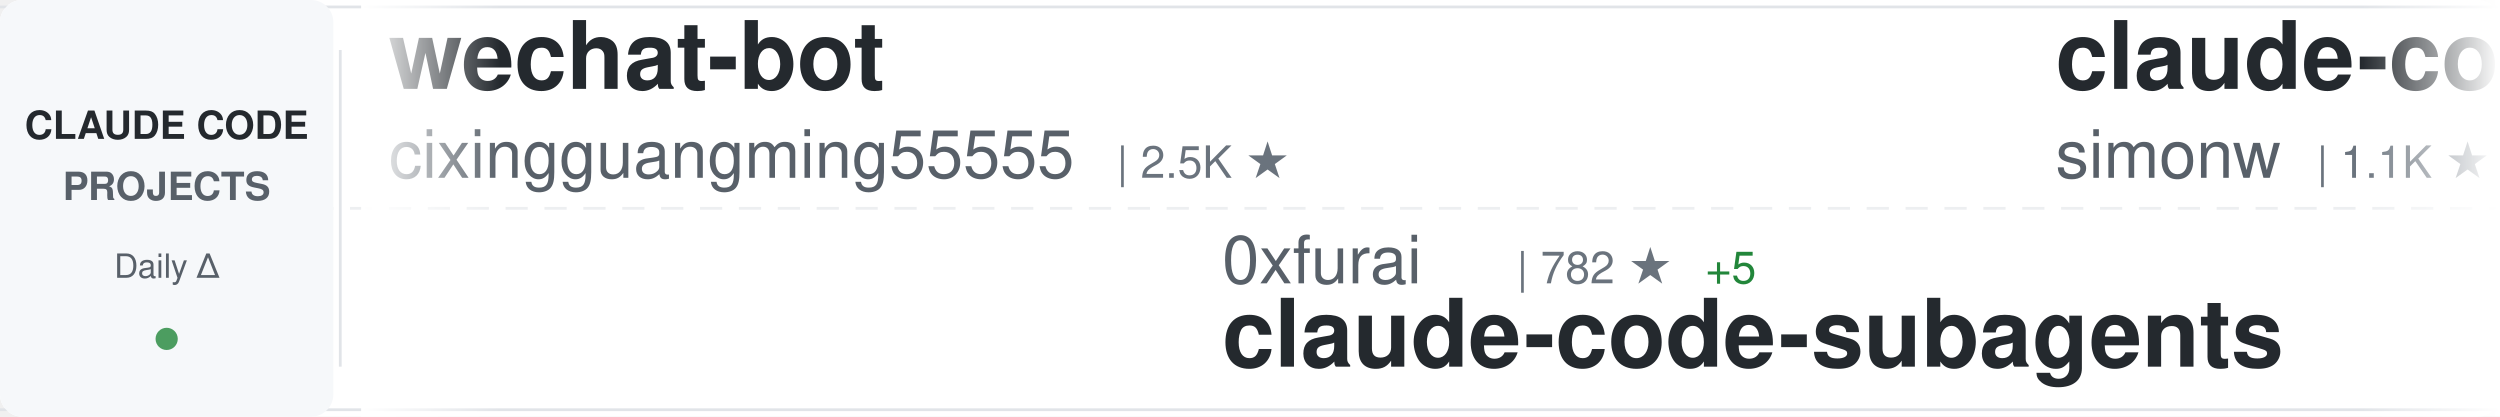
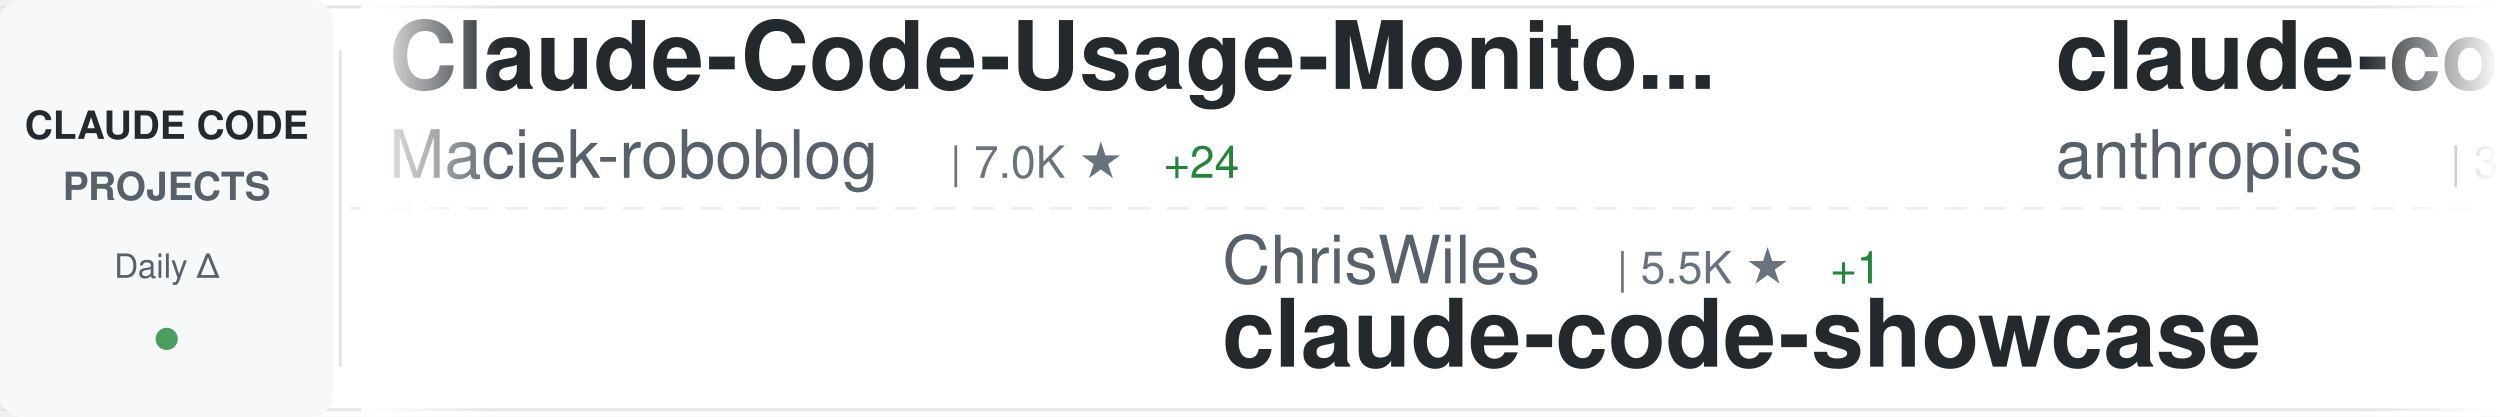
<svg xmlns="http://www.w3.org/2000/svg" width="900" height="150">
  <defs>
    <linearGradient id="awesomeLeftFade" x1="0%" y1="0%" x2="100%" y2="0%">
      <stop offset="0%" style="stop-color:#ffffff;stop-opacity:1" />
      <stop offset="100%" style="stop-color:#ffffff;stop-opacity:0" />
    </linearGradient>
    <linearGradient id="awesomeRightFade" x1="0%" y1="0%" x2="100%" y2="0%">
      <stop offset="0%" style="stop-color:#ffffff;stop-opacity:0" />
      <stop offset="100%" style="stop-color:#ffffff;stop-opacity:1" />
    </linearGradient>
  </defs>
  <rect width="900" height="150" fill="#ffffff" rx="8" />
  <rect x="0" y="2" width="900" height="1" fill="#e1e4e8" />
  <rect x="0" y="147" width="900" height="1" fill="#e1e4e8" />
  <line x1="0" y1="75" x2="900" y2="75" stroke="#e1e4e8" stroke-width="1" stroke-dasharray="8 6" opacity="0.6" />
  <rect x="0" y="0" width="120" height="150" fill="#f6f8fa" rx="8" />
  <text x="60" y="50" font-family="-apple-system, BlinkMacSystemFont, 'Segoe UI', Helvetica, Arial, sans-serif" font-size="14" font-weight="600" fill="#24292e" text-anchor="middle">CLAUDE CODE</text>
  <text x="60" y="72" font-family="-apple-system, BlinkMacSystemFont, 'Segoe UI', Helvetica, Arial, sans-serif" font-size="14" font-weight="600" fill="#586069" text-anchor="middle">PROJECTS</text>
  <text x="60" y="100" font-family="-apple-system, BlinkMacSystemFont, 'Segoe UI', Helvetica, Arial, sans-serif" font-size="12" font-weight="500" fill="#586069" text-anchor="middle">Daily Δ</text>
  <circle cx="60" cy="122" r="4" fill="#22863a" opacity="0.8" />
  <rect x="122" y="18" width="1" height="114" fill="#e1e4e8" />
  <clipPath id="awesomeTickerClip">
    <rect x="130" y="0" width="770" height="150" />
  </clipPath>
  <g clip-path="url(#awesomeTickerClip)">
    <g id="awesomeTickerItems">
      <animateTransform attributeName="transform" attributeType="XML" type="translate" from="0 0" to="-3000 0" dur="54s" repeatCount="indefinite" />
      <g transform="translate(0, 0)">
-         <text x="140" y="32" font-family="-apple-system, BlinkMacSystemFont, 'Segoe UI', Helvetica, Arial, sans-serif" font-size="34" font-weight="600" fill="#24292e">wechat-bot</text>
-         <text x="140" y="64" font-family="-apple-system, BlinkMacSystemFont, 'Segoe UI', Helvetica, Arial, sans-serif" font-size="24" font-weight="400" fill="#586069">cixingguangming55555</text>
-         <text x="402" y="64" font-family="-apple-system, BlinkMacSystemFont, 'Segoe UI', Helvetica, Arial, sans-serif" font-size="16" font-weight="500" fill="#6a737d">| 2.5K ★</text>
+         <text x="140" y="32" font-family="-apple-system, BlinkMacSystemFont, 'Segoe UI', Helvetica, Arial, sans-serif" font-size="34" font-weight="600" fill="#24292e">Claude-Code-Usage-Monito...</text>
+         <text x="140" y="64" font-family="-apple-system, BlinkMacSystemFont, 'Segoe UI', Helvetica, Arial, sans-serif" font-size="24" font-weight="400" fill="#586069">Maciek-roboblog</text>
+         <text x="342" y="64" font-family="-apple-system, BlinkMacSystemFont, 'Segoe UI', Helvetica, Arial, sans-serif" font-size="16" font-weight="500" fill="#6a737d">| 7.0K ★</text>
+         <text x="419" y="64" font-family="-apple-system, BlinkMacSystemFont, 'Segoe UI', Helvetica, Arial, sans-serif" font-size="16" font-weight="500" fill="#22863a"> +24</text>
      </g>
      <g transform="translate(300, 0)">
-         <text x="140" y="102" font-family="-apple-system, BlinkMacSystemFont, 'Segoe UI', Helvetica, Arial, sans-serif" font-size="24" font-weight="400" fill="#586069">0xfurai</text>
-         <text x="246" y="102" font-family="-apple-system, BlinkMacSystemFont, 'Segoe UI', Helvetica, Arial, sans-serif" font-size="16" font-weight="500" fill="#6a737d">| 782 ★</text>
-         <text x="314" y="102" font-family="-apple-system, BlinkMacSystemFont, 'Segoe UI', Helvetica, Arial, sans-serif" font-size="16" font-weight="500" fill="#22863a"> +5</text>
-         <text x="140" y="132" font-family="-apple-system, BlinkMacSystemFont, 'Segoe UI', Helvetica, Arial, sans-serif" font-size="34" font-weight="600" fill="#24292e">claude-code-subagents</text>
+         <text x="140" y="102" font-family="-apple-system, BlinkMacSystemFont, 'Segoe UI', Helvetica, Arial, sans-serif" font-size="24" font-weight="400" fill="#586069">ChrisWiles</text>
+         <text x="282" y="102" font-family="-apple-system, BlinkMacSystemFont, 'Segoe UI', Helvetica, Arial, sans-serif" font-size="16" font-weight="500" fill="#6a737d">| 5.5K ★</text>
+         <text x="359" y="102" font-family="-apple-system, BlinkMacSystemFont, 'Segoe UI', Helvetica, Arial, sans-serif" font-size="16" font-weight="500" fill="#22863a"> +1</text>
+         <text x="140" y="132" font-family="-apple-system, BlinkMacSystemFont, 'Segoe UI', Helvetica, Arial, sans-serif" font-size="34" font-weight="600" fill="#24292e">claude-code-showcase</text>
      </g>
      <g transform="translate(600, 0)">
-         <text x="140" y="32" font-family="-apple-system, BlinkMacSystemFont, 'Segoe UI', Helvetica, Arial, sans-serif" font-size="34" font-weight="600" fill="#24292e">claude-code-transcripts</text>
-         <text x="140" y="64" font-family="-apple-system, BlinkMacSystemFont, 'Segoe UI', Helvetica, Arial, sans-serif" font-size="24" font-weight="400" fill="#586069">simonw</text>
-         <text x="234" y="64" font-family="-apple-system, BlinkMacSystemFont, 'Segoe UI', Helvetica, Arial, sans-serif" font-size="16" font-weight="500" fill="#6a737d">| 1.1K ★</text>
-         <text x="311" y="64" font-family="-apple-system, BlinkMacSystemFont, 'Segoe UI', Helvetica, Arial, sans-serif" font-size="16" font-weight="500" fill="#22863a"> +4</text>
+         <text x="140" y="32" font-family="-apple-system, BlinkMacSystemFont, 'Segoe UI', Helvetica, Arial, sans-serif" font-size="34" font-weight="600" fill="#24292e">claude-code-security-rev...</text>
+         <text x="140" y="64" font-family="-apple-system, BlinkMacSystemFont, 'Segoe UI', Helvetica, Arial, sans-serif" font-size="24" font-weight="400" fill="#586069">anthropics</text>
+         <text x="282" y="64" font-family="-apple-system, BlinkMacSystemFont, 'Segoe UI', Helvetica, Arial, sans-serif" font-size="16" font-weight="500" fill="#6a737d">| 3.9K ★</text>
+         <text x="359" y="64" font-family="-apple-system, BlinkMacSystemFont, 'Segoe UI', Helvetica, Arial, sans-serif" font-size="16" font-weight="500" fill="#22863a"> +22</text>
      </g>
      <g transform="translate(900, 0)">
-         <text x="140" y="102" font-family="-apple-system, BlinkMacSystemFont, 'Segoe UI', Helvetica, Arial, sans-serif" font-size="24" font-weight="400" fill="#586069">ding113</text>
-         <text x="246" y="102" font-family="-apple-system, BlinkMacSystemFont, 'Segoe UI', Helvetica, Arial, sans-serif" font-size="16" font-weight="500" fill="#6a737d">| 1.9K ★</text>
-         <text x="323" y="102" font-family="-apple-system, BlinkMacSystemFont, 'Segoe UI', Helvetica, Arial, sans-serif" font-size="16" font-weight="500" fill="#22863a"> +33</text>
-         <text x="140" y="132" font-family="-apple-system, BlinkMacSystemFont, 'Segoe UI', Helvetica, Arial, sans-serif" font-size="34" font-weight="600" fill="#24292e">claude-code-hub</text>
+         <text x="140" y="102" font-family="-apple-system, BlinkMacSystemFont, 'Segoe UI', Helvetica, Arial, sans-serif" font-size="24" font-weight="400" fill="#586069">Yuyz0112</text>
+         <text x="258" y="102" font-family="-apple-system, BlinkMacSystemFont, 'Segoe UI', Helvetica, Arial, sans-serif" font-size="16" font-weight="500" fill="#6a737d">| 2.2K ★</text>
+         <text x="335" y="102" font-family="-apple-system, BlinkMacSystemFont, 'Segoe UI', Helvetica, Arial, sans-serif" font-size="16" font-weight="500" fill="#22863a"> +2</text>
+         <text x="140" y="132" font-family="-apple-system, BlinkMacSystemFont, 'Segoe UI', Helvetica, Arial, sans-serif" font-size="34" font-weight="600" fill="#24292e">claude-code-reverse</text>
      </g>
      <g transform="translate(1200, 0)">
-         <text x="140" y="32" font-family="-apple-system, BlinkMacSystemFont, 'Segoe UI', Helvetica, Arial, sans-serif" font-size="34" font-weight="600" fill="#24292e">claude-code-sub-agents</text>
-         <text x="140" y="64" font-family="-apple-system, BlinkMacSystemFont, 'Segoe UI', Helvetica, Arial, sans-serif" font-size="24" font-weight="400" fill="#586069">lst97</text>
-         <text x="222" y="64" font-family="-apple-system, BlinkMacSystemFont, 'Segoe UI', Helvetica, Arial, sans-serif" font-size="16" font-weight="500" fill="#6a737d">| 1.5K ★</text>
-         <text x="299" y="64" font-family="-apple-system, BlinkMacSystemFont, 'Segoe UI', Helvetica, Arial, sans-serif" font-size="16" font-weight="500" fill="#22863a"> +2</text>
+         <text x="140" y="32" font-family="-apple-system, BlinkMacSystemFont, 'Segoe UI', Helvetica, Arial, sans-serif" font-size="34" font-weight="600" fill="#24292e">claude-code-mcp</text>
+         <text x="140" y="64" font-family="-apple-system, BlinkMacSystemFont, 'Segoe UI', Helvetica, Arial, sans-serif" font-size="24" font-weight="400" fill="#586069">steipete</text>
+         <text x="258" y="64" font-family="-apple-system, BlinkMacSystemFont, 'Segoe UI', Helvetica, Arial, sans-serif" font-size="16" font-weight="500" fill="#6a737d">| 1.2K ★</text>
+         <text x="335" y="64" font-family="-apple-system, BlinkMacSystemFont, 'Segoe UI', Helvetica, Arial, sans-serif" font-size="16" font-weight="500" fill="#22863a"> +4</text>
      </g>
      <g transform="translate(1500, 0)">
-         <text x="140" y="102" font-family="-apple-system, BlinkMacSystemFont, 'Segoe UI', Helvetica, Arial, sans-serif" font-size="24" font-weight="400" fill="#586069">OthmanAdi</text>
-         <text x="270" y="102" font-family="-apple-system, BlinkMacSystemFont, 'Segoe UI', Helvetica, Arial, sans-serif" font-size="16" font-weight="500" fill="#6a737d">| 16.4K ★</text>
-         <text x="356" y="102" font-family="-apple-system, BlinkMacSystemFont, 'Segoe UI', Helvetica, Arial, sans-serif" font-size="16" font-weight="500" fill="#22863a"> +122</text>
-         <text x="140" y="132" font-family="-apple-system, BlinkMacSystemFont, 'Segoe UI', Helvetica, Arial, sans-serif" font-size="34" font-weight="600" fill="#24292e">planning-with-files</text>
+         <text x="140" y="102" font-family="-apple-system, BlinkMacSystemFont, 'Segoe UI', Helvetica, Arial, sans-serif" font-size="24" font-weight="400" fill="#586069">wshobson</text>
+         <text x="258" y="102" font-family="-apple-system, BlinkMacSystemFont, 'Segoe UI', Helvetica, Arial, sans-serif" font-size="16" font-weight="500" fill="#6a737d">| 31.6K ★</text>
+         <text x="344" y="102" font-family="-apple-system, BlinkMacSystemFont, 'Segoe UI', Helvetica, Arial, sans-serif" font-size="16" font-weight="500" fill="#22863a"> +99</text>
+         <text x="140" y="132" font-family="-apple-system, BlinkMacSystemFont, 'Segoe UI', Helvetica, Arial, sans-serif" font-size="34" font-weight="600" fill="#24292e">agents</text>
      </g>
      <g transform="translate(1800, 0)">
-         <text x="140" y="32" font-family="-apple-system, BlinkMacSystemFont, 'Segoe UI', Helvetica, Arial, sans-serif" font-size="34" font-weight="600" fill="#24292e">claude-code</text>
-         <text x="140" y="64" font-family="-apple-system, BlinkMacSystemFont, 'Segoe UI', Helvetica, Arial, sans-serif" font-size="24" font-weight="400" fill="#586069">MadAppGang</text>
-         <text x="282" y="64" font-family="-apple-system, BlinkMacSystemFont, 'Segoe UI', Helvetica, Arial, sans-serif" font-size="16" font-weight="500" fill="#6a737d">| 245 ★</text>
+         <text x="140" y="32" font-family="-apple-system, BlinkMacSystemFont, 'Segoe UI', Helvetica, Arial, sans-serif" font-size="34" font-weight="600" fill="#24292e">claude-task-master</text>
+         <text x="140" y="64" font-family="-apple-system, BlinkMacSystemFont, 'Segoe UI', Helvetica, Arial, sans-serif" font-size="24" font-weight="400" fill="#586069">eyaltoledano</text>
+         <text x="306" y="64" font-family="-apple-system, BlinkMacSystemFont, 'Segoe UI', Helvetica, Arial, sans-serif" font-size="16" font-weight="500" fill="#6a737d">| 26.0K ★</text>
+         <text x="392" y="64" font-family="-apple-system, BlinkMacSystemFont, 'Segoe UI', Helvetica, Arial, sans-serif" font-size="16" font-weight="500" fill="#22863a"> +24</text>
      </g>
      <g transform="translate(2100, 0)">
-         <text x="140" y="102" font-family="-apple-system, BlinkMacSystemFont, 'Segoe UI', Helvetica, Arial, sans-serif" font-size="24" font-weight="400" fill="#586069">wanshuiyin</text>
-         <text x="282" y="102" font-family="-apple-system, BlinkMacSystemFont, 'Segoe UI', Helvetica, Arial, sans-serif" font-size="16" font-weight="500" fill="#6a737d">| 2.3K ★</text>
-         <text x="359" y="102" font-family="-apple-system, BlinkMacSystemFont, 'Segoe UI', Helvetica, Arial, sans-serif" font-size="16" font-weight="500" fill="#22863a"> +353</text>
-         <text x="140" y="132" font-family="-apple-system, BlinkMacSystemFont, 'Segoe UI', Helvetica, Arial, sans-serif" font-size="34" font-weight="600" fill="#24292e">Auto-claude-code-researc...</text>
+         <text x="140" y="102" font-family="-apple-system, BlinkMacSystemFont, 'Segoe UI', Helvetica, Arial, sans-serif" font-size="24" font-weight="400" fill="#586069">sugyan</text>
+         <text x="234" y="102" font-family="-apple-system, BlinkMacSystemFont, 'Segoe UI', Helvetica, Arial, sans-serif" font-size="16" font-weight="500" fill="#6a737d">| 968 ★</text>
+         <text x="302" y="102" font-family="-apple-system, BlinkMacSystemFont, 'Segoe UI', Helvetica, Arial, sans-serif" font-size="16" font-weight="500" fill="#22863a"> +3</text>
+         <text x="140" y="132" font-family="-apple-system, BlinkMacSystemFont, 'Segoe UI', Helvetica, Arial, sans-serif" font-size="34" font-weight="600" fill="#24292e">claude-code-webui</text>
      </g>
      <g transform="translate(2400, 0)">
-         <text x="140" y="32" font-family="-apple-system, BlinkMacSystemFont, 'Segoe UI', Helvetica, Arial, sans-serif" font-size="34" font-weight="600" fill="#24292e">claude-agent-sdk-python</text>
-         <text x="140" y="64" font-family="-apple-system, BlinkMacSystemFont, 'Segoe UI', Helvetica, Arial, sans-serif" font-size="24" font-weight="400" fill="#586069">anthropics</text>
-         <text x="282" y="64" font-family="-apple-system, BlinkMacSystemFont, 'Segoe UI', Helvetica, Arial, sans-serif" font-size="16" font-weight="500" fill="#6a737d">| 5.6K ★</text>
-         <text x="359" y="64" font-family="-apple-system, BlinkMacSystemFont, 'Segoe UI', Helvetica, Arial, sans-serif" font-size="16" font-weight="500" fill="#22863a"> +42</text>
+         <text x="140" y="32" font-family="-apple-system, BlinkMacSystemFont, 'Segoe UI', Helvetica, Arial, sans-serif" font-size="34" font-weight="600" fill="#24292e">nanoclaw</text>
+         <text x="140" y="64" font-family="-apple-system, BlinkMacSystemFont, 'Segoe UI', Helvetica, Arial, sans-serif" font-size="24" font-weight="400" fill="#586069">qwibitai</text>
+         <text x="258" y="64" font-family="-apple-system, BlinkMacSystemFont, 'Segoe UI', Helvetica, Arial, sans-serif" font-size="16" font-weight="500" fill="#6a737d">| 24.1K ★</text>
+         <text x="344" y="64" font-family="-apple-system, BlinkMacSystemFont, 'Segoe UI', Helvetica, Arial, sans-serif" font-size="16" font-weight="500" fill="#22863a"> +282</text>
      </g>
      <g transform="translate(2700, 0)">
-         <text x="140" y="102" font-family="-apple-system, BlinkMacSystemFont, 'Segoe UI', Helvetica, Arial, sans-serif" font-size="24" font-weight="400" fill="#586069">qwibitai</text>
-         <text x="258" y="102" font-family="-apple-system, BlinkMacSystemFont, 'Segoe UI', Helvetica, Arial, sans-serif" font-size="16" font-weight="500" fill="#6a737d">| 24.1K ★</text>
-         <text x="344" y="102" font-family="-apple-system, BlinkMacSystemFont, 'Segoe UI', Helvetica, Arial, sans-serif" font-size="16" font-weight="500" fill="#22863a"> +290</text>
-         <text x="140" y="132" font-family="-apple-system, BlinkMacSystemFont, 'Segoe UI', Helvetica, Arial, sans-serif" font-size="34" font-weight="600" fill="#24292e">nanoclaw</text>
+         <text x="140" y="102" font-family="-apple-system, BlinkMacSystemFont, 'Segoe UI', Helvetica, Arial, sans-serif" font-size="24" font-weight="400" fill="#586069">anomalyco</text>
+         <text x="270" y="102" font-family="-apple-system, BlinkMacSystemFont, 'Segoe UI', Helvetica, Arial, sans-serif" font-size="16" font-weight="500" fill="#6a737d">| 124.8K ★</text>
+         <text x="365" y="102" font-family="-apple-system, BlinkMacSystemFont, 'Segoe UI', Helvetica, Arial, sans-serif" font-size="16" font-weight="500" fill="#22863a"> +705</text>
+         <text x="140" y="132" font-family="-apple-system, BlinkMacSystemFont, 'Segoe UI', Helvetica, Arial, sans-serif" font-size="34" font-weight="600" fill="#24292e">opencode</text>
      </g>
      <g transform="translate(3000, 0)">
-         <text x="140" y="32" font-family="-apple-system, BlinkMacSystemFont, 'Segoe UI', Helvetica, Arial, sans-serif" font-size="34" font-weight="600" fill="#24292e">wechat-bot</text>
-         <text x="140" y="64" font-family="-apple-system, BlinkMacSystemFont, 'Segoe UI', Helvetica, Arial, sans-serif" font-size="24" font-weight="400" fill="#586069">cixingguangming55555</text>
-         <text x="402" y="64" font-family="-apple-system, BlinkMacSystemFont, 'Segoe UI', Helvetica, Arial, sans-serif" font-size="16" font-weight="500" fill="#6a737d">| 2.5K ★</text>
+         <text x="140" y="32" font-family="-apple-system, BlinkMacSystemFont, 'Segoe UI', Helvetica, Arial, sans-serif" font-size="34" font-weight="600" fill="#24292e">Claude-Code-Usage-Monito...</text>
+         <text x="140" y="64" font-family="-apple-system, BlinkMacSystemFont, 'Segoe UI', Helvetica, Arial, sans-serif" font-size="24" font-weight="400" fill="#586069">Maciek-roboblog</text>
+         <text x="342" y="64" font-family="-apple-system, BlinkMacSystemFont, 'Segoe UI', Helvetica, Arial, sans-serif" font-size="16" font-weight="500" fill="#6a737d">| 7.0K ★</text>
+         <text x="419" y="64" font-family="-apple-system, BlinkMacSystemFont, 'Segoe UI', Helvetica, Arial, sans-serif" font-size="16" font-weight="500" fill="#22863a"> +24</text>
      </g>
      <g transform="translate(3300, 0)">
-         <text x="140" y="102" font-family="-apple-system, BlinkMacSystemFont, 'Segoe UI', Helvetica, Arial, sans-serif" font-size="24" font-weight="400" fill="#586069">0xfurai</text>
-         <text x="246" y="102" font-family="-apple-system, BlinkMacSystemFont, 'Segoe UI', Helvetica, Arial, sans-serif" font-size="16" font-weight="500" fill="#6a737d">| 782 ★</text>
-         <text x="314" y="102" font-family="-apple-system, BlinkMacSystemFont, 'Segoe UI', Helvetica, Arial, sans-serif" font-size="16" font-weight="500" fill="#22863a"> +5</text>
-         <text x="140" y="132" font-family="-apple-system, BlinkMacSystemFont, 'Segoe UI', Helvetica, Arial, sans-serif" font-size="34" font-weight="600" fill="#24292e">claude-code-subagents</text>
+         <text x="140" y="102" font-family="-apple-system, BlinkMacSystemFont, 'Segoe UI', Helvetica, Arial, sans-serif" font-size="24" font-weight="400" fill="#586069">ChrisWiles</text>
+         <text x="282" y="102" font-family="-apple-system, BlinkMacSystemFont, 'Segoe UI', Helvetica, Arial, sans-serif" font-size="16" font-weight="500" fill="#6a737d">| 5.5K ★</text>
+         <text x="359" y="102" font-family="-apple-system, BlinkMacSystemFont, 'Segoe UI', Helvetica, Arial, sans-serif" font-size="16" font-weight="500" fill="#22863a"> +1</text>
+         <text x="140" y="132" font-family="-apple-system, BlinkMacSystemFont, 'Segoe UI', Helvetica, Arial, sans-serif" font-size="34" font-weight="600" fill="#24292e">claude-code-showcase</text>
      </g>
      <g transform="translate(3600, 0)">
-         <text x="140" y="32" font-family="-apple-system, BlinkMacSystemFont, 'Segoe UI', Helvetica, Arial, sans-serif" font-size="34" font-weight="600" fill="#24292e">claude-code-transcripts</text>
-         <text x="140" y="64" font-family="-apple-system, BlinkMacSystemFont, 'Segoe UI', Helvetica, Arial, sans-serif" font-size="24" font-weight="400" fill="#586069">simonw</text>
-         <text x="234" y="64" font-family="-apple-system, BlinkMacSystemFont, 'Segoe UI', Helvetica, Arial, sans-serif" font-size="16" font-weight="500" fill="#6a737d">| 1.1K ★</text>
-         <text x="311" y="64" font-family="-apple-system, BlinkMacSystemFont, 'Segoe UI', Helvetica, Arial, sans-serif" font-size="16" font-weight="500" fill="#22863a"> +4</text>
+         <text x="140" y="32" font-family="-apple-system, BlinkMacSystemFont, 'Segoe UI', Helvetica, Arial, sans-serif" font-size="34" font-weight="600" fill="#24292e">claude-code-security-rev...</text>
+         <text x="140" y="64" font-family="-apple-system, BlinkMacSystemFont, 'Segoe UI', Helvetica, Arial, sans-serif" font-size="24" font-weight="400" fill="#586069">anthropics</text>
+         <text x="282" y="64" font-family="-apple-system, BlinkMacSystemFont, 'Segoe UI', Helvetica, Arial, sans-serif" font-size="16" font-weight="500" fill="#6a737d">| 3.9K ★</text>
+         <text x="359" y="64" font-family="-apple-system, BlinkMacSystemFont, 'Segoe UI', Helvetica, Arial, sans-serif" font-size="16" font-weight="500" fill="#22863a"> +22</text>
      </g>
      <g transform="translate(3900, 0)">
-         <text x="140" y="102" font-family="-apple-system, BlinkMacSystemFont, 'Segoe UI', Helvetica, Arial, sans-serif" font-size="24" font-weight="400" fill="#586069">ding113</text>
-         <text x="246" y="102" font-family="-apple-system, BlinkMacSystemFont, 'Segoe UI', Helvetica, Arial, sans-serif" font-size="16" font-weight="500" fill="#6a737d">| 1.9K ★</text>
-         <text x="323" y="102" font-family="-apple-system, BlinkMacSystemFont, 'Segoe UI', Helvetica, Arial, sans-serif" font-size="16" font-weight="500" fill="#22863a"> +33</text>
-         <text x="140" y="132" font-family="-apple-system, BlinkMacSystemFont, 'Segoe UI', Helvetica, Arial, sans-serif" font-size="34" font-weight="600" fill="#24292e">claude-code-hub</text>
+         <text x="140" y="102" font-family="-apple-system, BlinkMacSystemFont, 'Segoe UI', Helvetica, Arial, sans-serif" font-size="24" font-weight="400" fill="#586069">Yuyz0112</text>
+         <text x="258" y="102" font-family="-apple-system, BlinkMacSystemFont, 'Segoe UI', Helvetica, Arial, sans-serif" font-size="16" font-weight="500" fill="#6a737d">| 2.2K ★</text>
+         <text x="335" y="102" font-family="-apple-system, BlinkMacSystemFont, 'Segoe UI', Helvetica, Arial, sans-serif" font-size="16" font-weight="500" fill="#22863a"> +2</text>
+         <text x="140" y="132" font-family="-apple-system, BlinkMacSystemFont, 'Segoe UI', Helvetica, Arial, sans-serif" font-size="34" font-weight="600" fill="#24292e">claude-code-reverse</text>
      </g>
    </g>
  </g>
  <rect x="130" y="0" width="50" height="150" fill="url(#awesomeLeftFade)" />
  <rect x="850" y="0" width="50" height="150" fill="url(#awesomeRightFade)" />
</svg>
